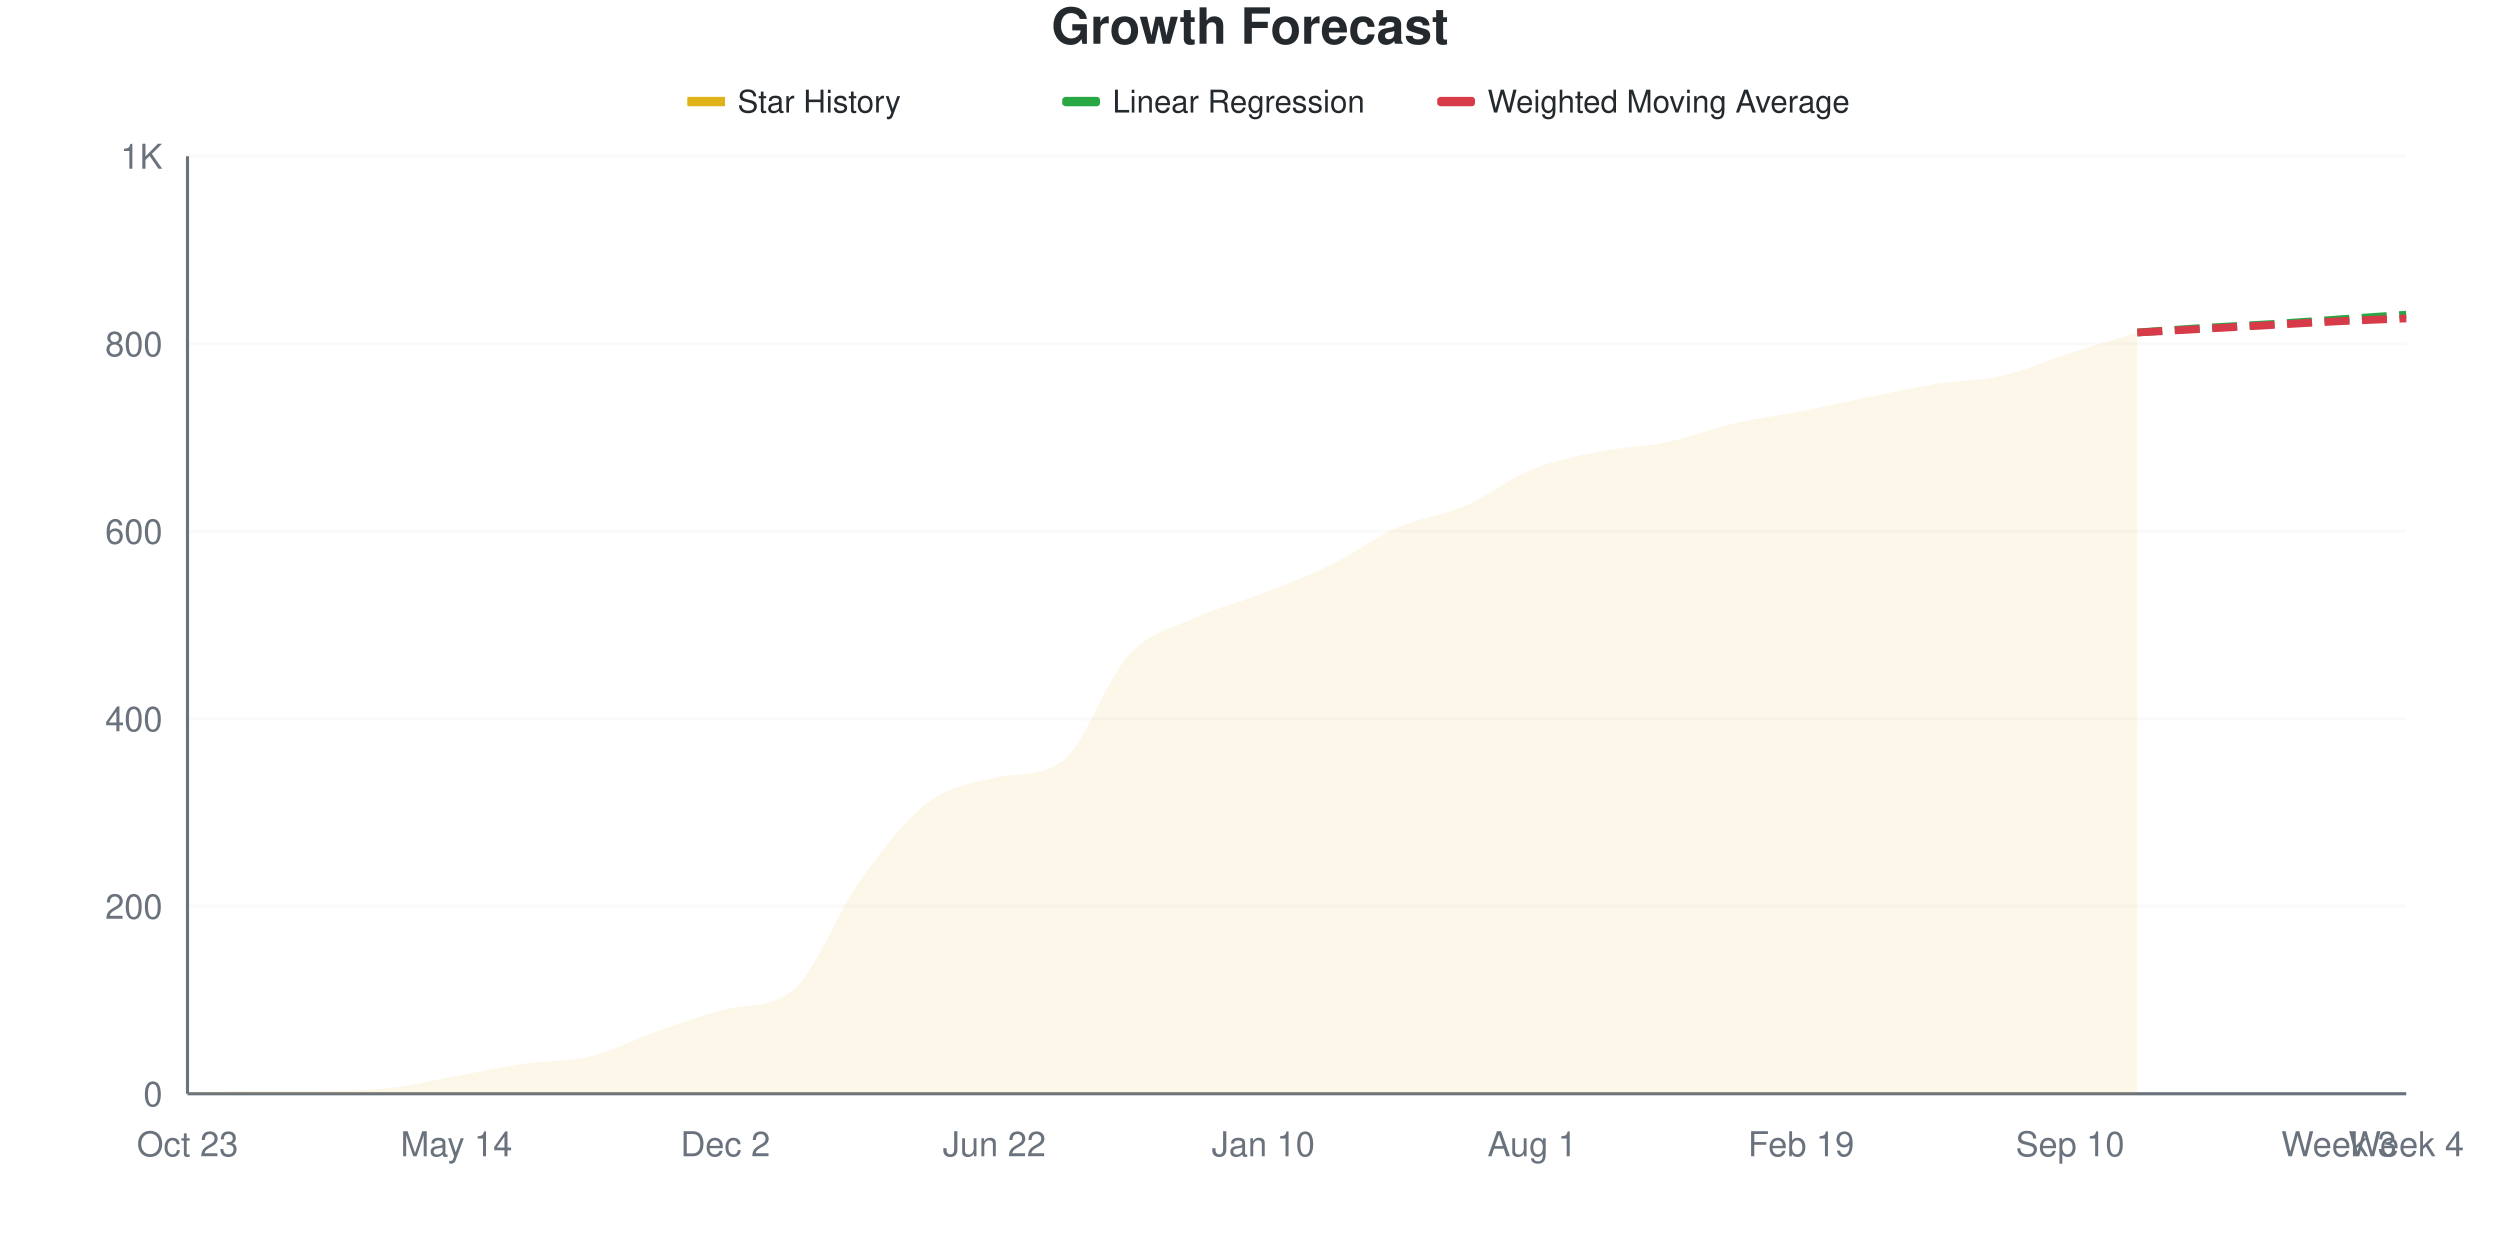
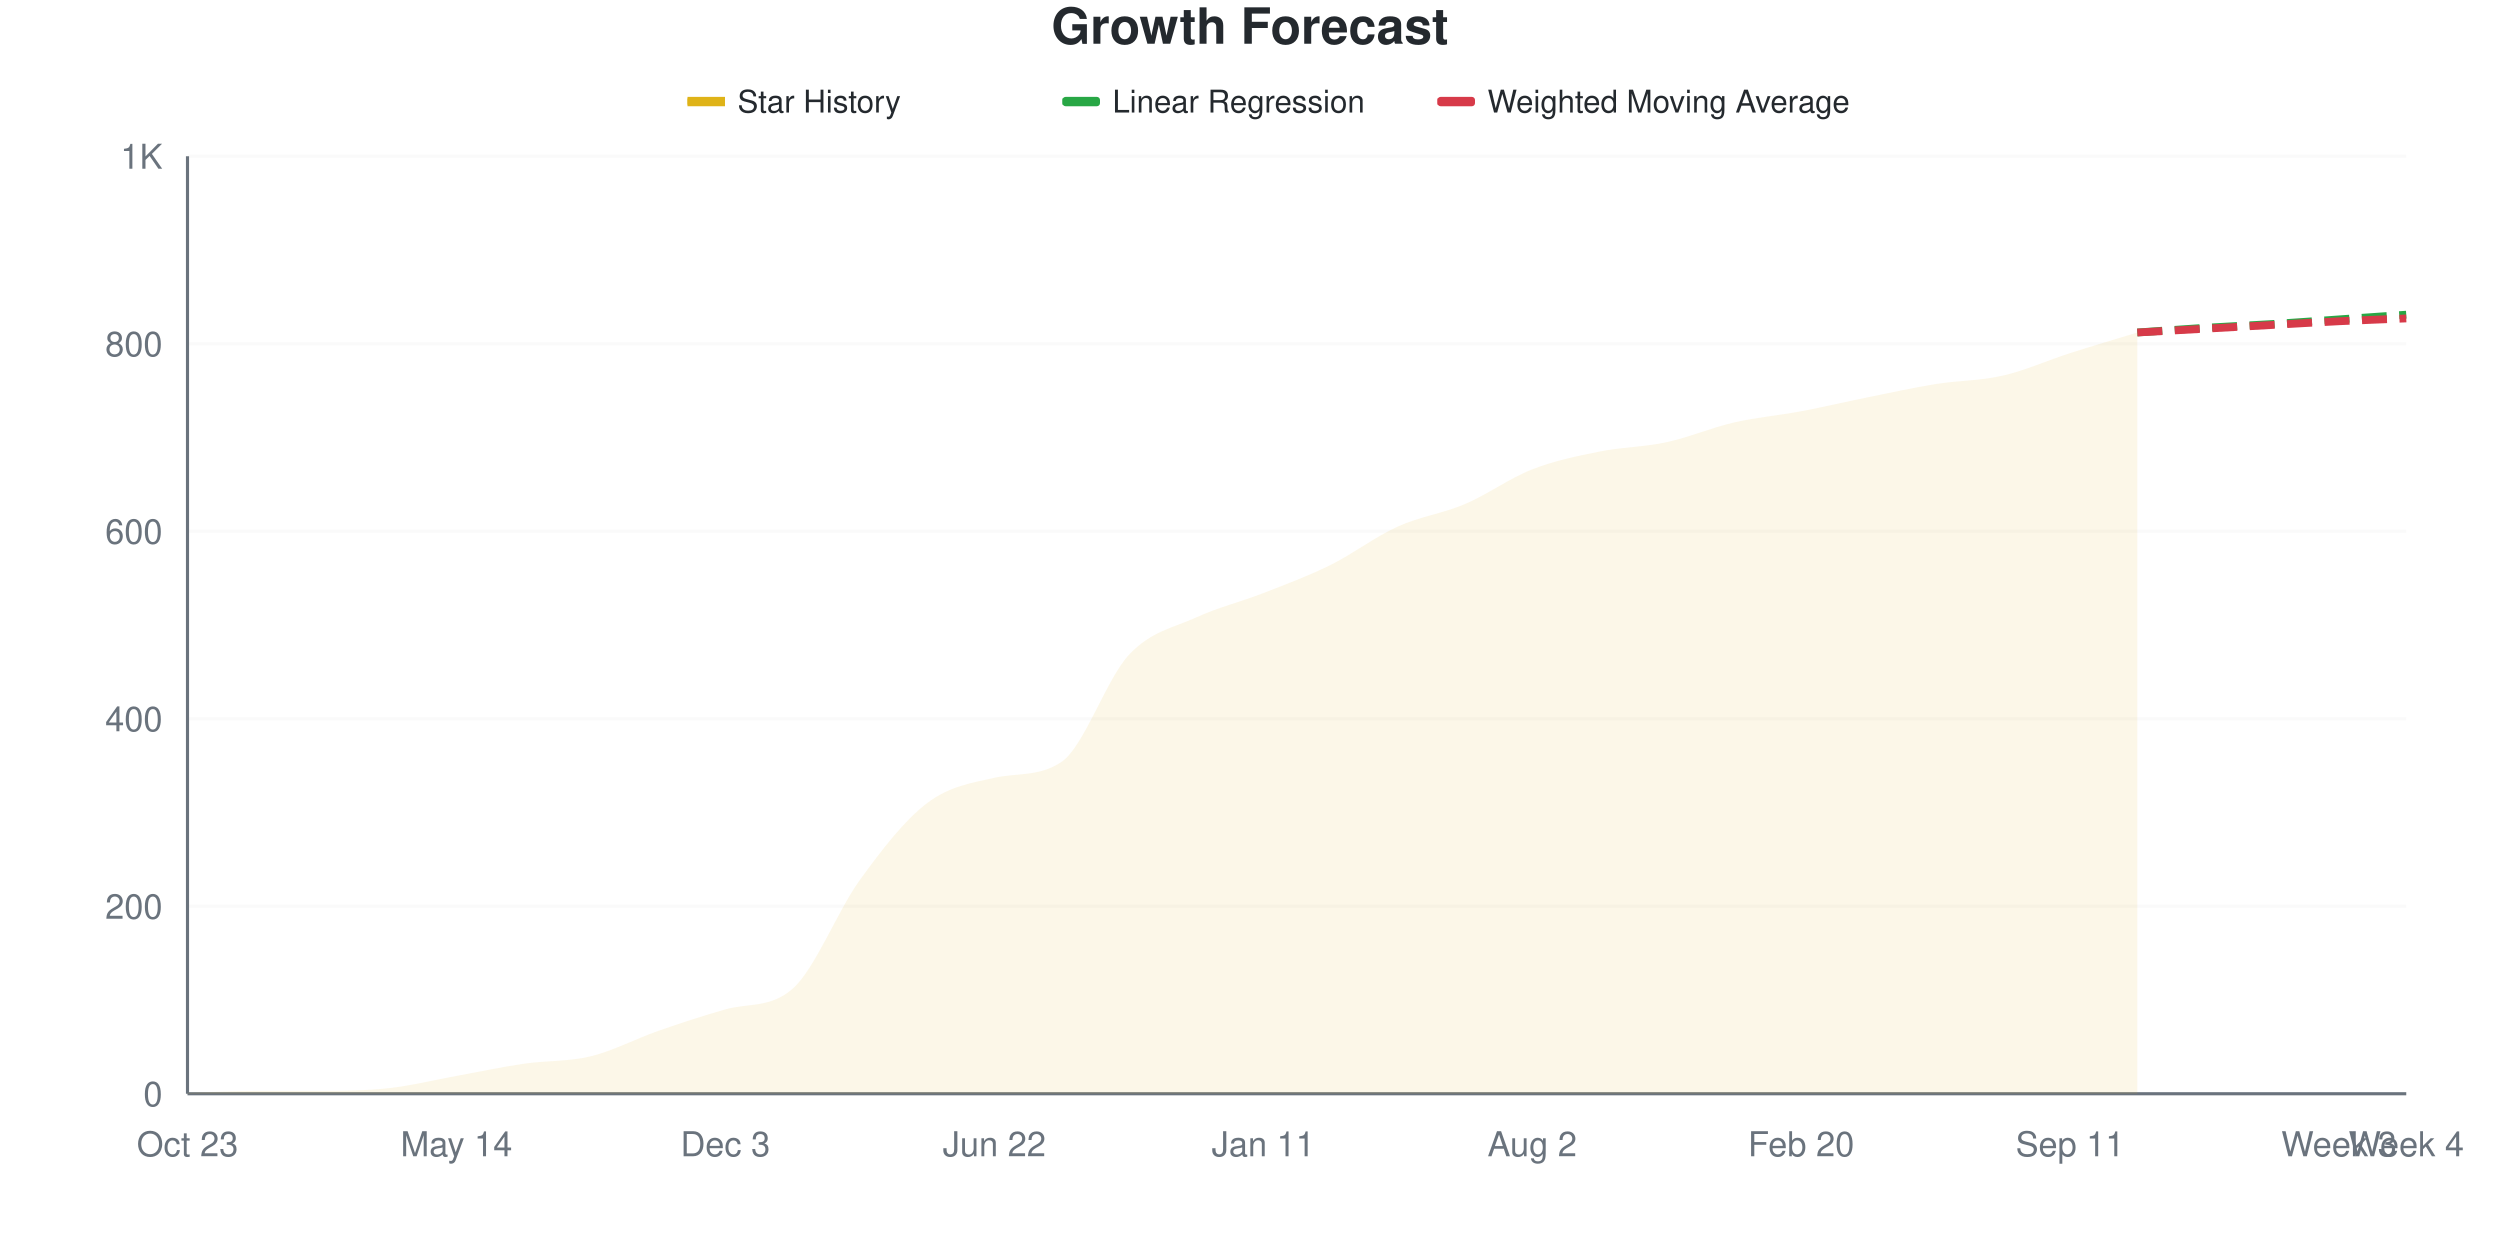
<svg xmlns="http://www.w3.org/2000/svg" viewBox="0 0 800 400" width="800" height="400">
  <style>
    @keyframes drawLine {
      to { stroke-dashoffset: 0; }
    }
    @keyframes fadeInPoint {
      from { opacity: 0; }
      to { opacity: 1; }
    }
    .data-line-0 {
      stroke-dasharray: 1049;
      stroke-dashoffset: 1049;
      animation: drawLine 2s ease-out forwards;
    }
    .data-point {
      opacity: 0;
      animation: fadeInPoint 0.5s ease-out forwards;
    }
    .chart-bg { fill: #fff; }
    .chart-text { fill: #24292e; }
    .chart-muted { fill: #6a737d; }
    .chart-grid { stroke: #eee; }
    .chart-axis { stroke: #6a737d; }
    @media (prefers-color-scheme: dark) {
      .chart-bg { fill: #0d1117; }
      .chart-text { fill: #e6edf3; }
      .chart-muted { fill: #8b949e; }
      .chart-grid { stroke: #21262d; }
      .chart-axis { stroke: #8b949e; }
    }
  </style>
  <rect width="800" height="400" class="chart-bg" />
  <text x="400" y="14" text-anchor="middle" class="chart-text" font-size="16" font-weight="bold" font-family="-apple-system, BlinkMacSystemFont, 'Segoe UI', Helvetica, Arial, sans-serif">Growth Forecast</text>
  <g class="legend">
    <rect x="220" y="31" width="12" height="3" fill="#dfb317" />
    <line x1="220" y1="32.5" x2="232" y2="32.5" stroke="#dfb317" stroke-width="2" />
    <text x="236" y="36" class="chart-text" font-size="10" font-family="-apple-system, BlinkMacSystemFont, 'Segoe UI', Helvetica, Arial, sans-serif">Star History</text>
    <rect x="340" y="31" width="12" height="3" fill="#28a745" rx="1" />
    <line x1="340" y1="32.5" x2="352" y2="32.5" stroke="#28a745" stroke-width="2" stroke-dasharray="4,2" />
    <text x="356" y="36" class="chart-text" font-size="10" font-family="-apple-system, BlinkMacSystemFont, 'Segoe UI', Helvetica, Arial, sans-serif">Linear Regression</text>
    <rect x="460" y="31" width="12" height="3" fill="#d73a49" rx="1" />
    <line x1="460" y1="32.5" x2="472" y2="32.5" stroke="#d73a49" stroke-width="2" stroke-dasharray="4,2" />
    <text x="476" y="36" class="chart-text" font-size="10" font-family="-apple-system, BlinkMacSystemFont, 'Segoe UI', Helvetica, Arial, sans-serif">Weighted Moving Average</text>
  </g>
  <g class="grid">
    <line x1="60" y1="350" x2="770" y2="350" class="chart-grid" stroke-opacity="0.3" />
    <text x="52" y="354" text-anchor="end" class="chart-muted" font-size="11" font-family="-apple-system, BlinkMacSystemFont, 'Segoe UI', Helvetica, Arial, sans-serif">0</text>
    <line x1="60" y1="290" x2="770" y2="290" class="chart-grid" stroke-opacity="0.3" />
    <text x="52" y="294" text-anchor="end" class="chart-muted" font-size="11" font-family="-apple-system, BlinkMacSystemFont, 'Segoe UI', Helvetica, Arial, sans-serif">200</text>
    <line x1="60" y1="230" x2="770" y2="230" class="chart-grid" stroke-opacity="0.3" />
    <text x="52" y="234" text-anchor="end" class="chart-muted" font-size="11" font-family="-apple-system, BlinkMacSystemFont, 'Segoe UI', Helvetica, Arial, sans-serif">400</text>
    <line x1="60" y1="170" x2="770" y2="170" class="chart-grid" stroke-opacity="0.3" />
    <text x="52" y="174" text-anchor="end" class="chart-muted" font-size="11" font-family="-apple-system, BlinkMacSystemFont, 'Segoe UI', Helvetica, Arial, sans-serif">600</text>
    <line x1="60" y1="110" x2="770" y2="110" class="chart-grid" stroke-opacity="0.3" />
    <text x="52" y="114" text-anchor="end" class="chart-muted" font-size="11" font-family="-apple-system, BlinkMacSystemFont, 'Segoe UI', Helvetica, Arial, sans-serif">800</text>
    <line x1="60" y1="50" x2="770" y2="50" class="chart-grid" stroke-opacity="0.3" />
    <text x="52" y="54" text-anchor="end" class="chart-muted" font-size="11" font-family="-apple-system, BlinkMacSystemFont, 'Segoe UI', Helvetica, Arial, sans-serif">1K</text>
  </g>
  <g class="milestones">
    
  </g>
  <g class="x-axis">
    <text x="60" y="370" text-anchor="middle" class="chart-muted" font-size="11" font-family="-apple-system, BlinkMacSystemFont, 'Segoe UI', Helvetica, Arial, sans-serif">Oct 23</text>
    <text x="146.061" y="370" text-anchor="middle" class="chart-muted" font-size="11" font-family="-apple-system, BlinkMacSystemFont, 'Segoe UI', Helvetica, Arial, sans-serif">May 14</text>
-     <text x="232.121" y="370" text-anchor="middle" class="chart-muted" font-size="11" font-family="-apple-system, BlinkMacSystemFont, 'Segoe UI', Helvetica, Arial, sans-serif">Dec 2</text>
+     <text x="232.121" y="370" text-anchor="middle" class="chart-muted" font-size="11" font-family="-apple-system, BlinkMacSystemFont, 'Segoe UI', Helvetica, Arial, sans-serif">Dec 3</text>
    <text x="318.182" y="370" text-anchor="middle" class="chart-muted" font-size="11" font-family="-apple-system, BlinkMacSystemFont, 'Segoe UI', Helvetica, Arial, sans-serif">Jun 22</text>
-     <text x="404.242" y="370" text-anchor="middle" class="chart-muted" font-size="11" font-family="-apple-system, BlinkMacSystemFont, 'Segoe UI', Helvetica, Arial, sans-serif">Jan 10</text>
-     <text x="490.303" y="370" text-anchor="middle" class="chart-muted" font-size="11" font-family="-apple-system, BlinkMacSystemFont, 'Segoe UI', Helvetica, Arial, sans-serif">Aug 1</text>
-     <text x="576.364" y="370" text-anchor="middle" class="chart-muted" font-size="11" font-family="-apple-system, BlinkMacSystemFont, 'Segoe UI', Helvetica, Arial, sans-serif">Feb 19</text>
-     <text x="662.424" y="370" text-anchor="middle" class="chart-muted" font-size="11" font-family="-apple-system, BlinkMacSystemFont, 'Segoe UI', Helvetica, Arial, sans-serif">Sep 10</text>
+     <text x="404.242" y="370" text-anchor="middle" class="chart-muted" font-size="11" font-family="-apple-system, BlinkMacSystemFont, 'Segoe UI', Helvetica, Arial, sans-serif">Jan 11</text>
+     <text x="490.303" y="370" text-anchor="middle" class="chart-muted" font-size="11" font-family="-apple-system, BlinkMacSystemFont, 'Segoe UI', Helvetica, Arial, sans-serif">Aug 2</text>
+     <text x="576.364" y="370" text-anchor="middle" class="chart-muted" font-size="11" font-family="-apple-system, BlinkMacSystemFont, 'Segoe UI', Helvetica, Arial, sans-serif">Feb 20</text>
+     <text x="662.424" y="370" text-anchor="middle" class="chart-muted" font-size="11" font-family="-apple-system, BlinkMacSystemFont, 'Segoe UI', Helvetica, Arial, sans-serif">Sep 11</text>
    <text x="748.485" y="370" text-anchor="middle" class="chart-muted" font-size="11" font-family="-apple-system, BlinkMacSystemFont, 'Segoe UI', Helvetica, Arial, sans-serif">Week 3</text>
    <text x="770" y="370" text-anchor="middle" class="chart-muted" font-size="11" font-family="-apple-system, BlinkMacSystemFont, 'Segoe UI', Helvetica, Arial, sans-serif">Week 4</text>
  </g>
  <line x1="60" y1="50" x2="60" y2="350" class="chart-axis" stroke-width="1" />
  <line x1="60" y1="350" x2="770" y2="350" class="chart-axis" stroke-width="1" />
-   <path d="M60,350 L60,349.7 C67.172,349.5 74.343,349.1 81.515,349.1 C88.687,349.1 95.859,349.1 103.03,349.1 C110.202,349.1 117.374,349 124.545,348.2 C131.717,347.4 138.889,345.6 146.061,344.3 C153.232,343 160.404,341.45 167.576,340.4 C174.747,339.35 181.919,339.75 189.091,338 C196.263,336.25 203.434,332.4 210.606,329.9 C217.778,327.4 224.949,324.797 232.121,323 C239.293,321.203 246.465,322.725 253.636,317 C260.808,311.275 267.98,291.9 275.152,281.9 C282.323,271.9 289.495,262.5 296.667,257 C303.838,251.5 311.01,250.524 318.182,248.9 C325.354,247.276 332.525,248.635 339.697,243.8 C346.869,238.965 354.04,217.3 361.212,209.6 C368.384,201.9 375.556,200.9 382.727,197.6 C389.899,194.3 397.071,192.6 404.242,189.8 C411.414,187 418.586,184.3 425.758,180.8 C432.929,177.3 440.101,171.95 447.273,168.8 C454.444,165.65 461.616,165 468.788,161.9 C475.96,158.8 483.131,153.1 490.303,150.2 C497.475,147.3 504.646,145.95 511.818,144.5 C518.99,143.05 526.162,143 533.333,141.5 C540.505,140 547.677,137.15 554.848,135.5 C562.02,133.85 569.192,133 576.364,131.6 C583.535,130.2 590.707,128.55 597.879,127.1 C605.051,125.65 612.222,124.05 619.394,122.9 C626.566,121.75 633.737,121.85 640.909,120.2 C648.081,118.55 655.253,115.3 662.424,113 C669.596,110.7 676.768,108.6 683.939,106.4 L683.939,350 L60,350 Z" fill="#dfb317" fill-opacity="0.1" />
-   <path d="M60,350 L60,349.7 C67.172,349.5 74.343,349.1 81.515,349.1 C88.687,349.1 95.859,349.1 103.03,349.1 C110.202,349.1 117.374,349 124.545,348.2 C131.717,347.4 138.889,345.6 146.061,344.3 C153.232,343 160.404,341.45 167.576,340.4 C174.747,339.35 181.919,339.75 189.091,338 C196.263,336.25 203.434,332.4 210.606,329.9 C217.778,327.4 224.949,324.797 232.121,323 C239.293,321.203 246.465,322.725 253.636,317 C260.808,311.275 267.98,291.9 275.152,281.9 C282.323,271.9 289.495,262.5 296.667,257 C303.838,251.5 311.01,250.524 318.182,248.9 C325.354,247.276 332.525,248.635 339.697,243.8 C346.869,238.965 354.04,217.3 361.212,209.6 C368.384,201.9 375.556,200.9 382.727,197.6 C389.899,194.3 397.071,192.6 404.242,189.8 C411.414,187 418.586,184.3 425.758,180.8 C432.929,177.3 440.101,171.95 447.273,168.8 C454.444,165.65 461.616,165 468.788,161.9 C475.96,158.8 483.131,153.1 490.303,150.2 C497.475,147.3 504.646,145.95 511.818,144.5 C518.99,143.05 526.162,143 533.333,141.5 C540.505,140 547.677,137.15 554.848,135.5 C562.02,133.85 569.192,133 576.364,131.6 C583.535,130.2 590.707,128.55 597.879,127.1 C605.051,125.65 612.222,124.05 619.394,122.9 C626.566,121.75 633.737,121.85 640.909,120.2 C648.081,118.55 655.253,115.3 662.424,113 C669.596,110.7 676.768,108.6 683.939,106.4" fill="none" stroke="#dfb317" stroke-width="2.5" class="data-line-0" />
+   <path d="M60,350 L60,349.7 C67.172,349.5 74.343,349.1 81.515,349.1 C88.687,349.1 95.859,349.1 103.03,349.1 C110.202,349.1 117.374,349 124.545,348.2 C131.717,347.4 138.889,345.6 146.061,344.3 C153.232,343 160.404,341.45 167.576,340.4 C174.747,339.35 181.919,339.75 189.091,338 C196.263,336.25 203.434,332.4 210.606,329.9 C217.778,327.4 224.949,325.046 232.121,323 C239.293,320.954 246.465,322.675 253.636,316.4 C260.808,310.125 267.98,291.5 275.152,281.6 C282.323,271.7 289.495,262.45 296.667,257 C303.838,251.55 311.01,250.524 318.182,248.9 C325.354,247.276 332.525,248.635 339.697,243.8 C346.869,238.965 354.04,217.3 361.212,209.6 C368.384,201.9 375.556,200.9 382.727,197.6 C389.899,194.3 397.071,192.6 404.242,189.8 C411.414,187 418.586,184.35 425.758,180.8 C432.929,177.25 440.101,171.75 447.273,168.5 C454.444,165.25 461.616,164.35 468.788,161.3 C475.96,158.25 483.131,153 490.303,150.2 C497.475,147.4 504.646,145.95 511.818,144.5 C518.99,143.05 526.162,143.05 533.333,141.5 C540.505,139.95 547.677,136.85 554.848,135.2 C562.02,133.55 569.192,132.95 576.364,131.6 C583.535,130.25 590.707,128.55 597.879,127.1 C605.051,125.65 612.222,124.05 619.394,122.9 C626.566,121.75 633.737,121.85 640.909,120.2 C648.081,118.55 655.253,115.3 662.424,113 C669.596,110.7 676.768,108.6 683.939,106.4 L683.939,350 L60,350 Z" fill="#dfb317" fill-opacity="0.1" />
+   <path d="M60,350 L60,349.7 C67.172,349.5 74.343,349.1 81.515,349.1 C88.687,349.1 95.859,349.1 103.03,349.1 C110.202,349.1 117.374,349 124.545,348.2 C131.717,347.4 138.889,345.6 146.061,344.3 C153.232,343 160.404,341.45 167.576,340.4 C174.747,339.35 181.919,339.75 189.091,338 C196.263,336.25 203.434,332.4 210.606,329.9 C217.778,327.4 224.949,325.046 232.121,323 C239.293,320.954 246.465,322.675 253.636,316.4 C260.808,310.125 267.98,291.5 275.152,281.6 C282.323,271.7 289.495,262.45 296.667,257 C303.838,251.55 311.01,250.524 318.182,248.9 C325.354,247.276 332.525,248.635 339.697,243.8 C346.869,238.965 354.04,217.3 361.212,209.6 C368.384,201.9 375.556,200.9 382.727,197.6 C389.899,194.3 397.071,192.6 404.242,189.8 C411.414,187 418.586,184.35 425.758,180.8 C432.929,177.25 440.101,171.75 447.273,168.5 C454.444,165.25 461.616,164.35 468.788,161.3 C475.96,158.25 483.131,153 490.303,150.2 C497.475,147.4 504.646,145.95 511.818,144.5 C518.99,143.05 526.162,143.05 533.333,141.5 C540.505,139.95 547.677,136.85 554.848,135.2 C562.02,133.55 569.192,132.95 576.364,131.6 C583.535,130.25 590.707,128.55 597.879,127.1 C605.051,125.65 612.222,124.05 619.394,122.9 C626.566,121.75 633.737,121.85 640.909,120.2 C648.081,118.55 655.253,115.3 662.424,113 C669.596,110.7 676.768,108.6 683.939,106.4" fill="none" stroke="#dfb317" stroke-width="2.5" class="data-line-0" />
  <path d="M683.939,106.4 C691.111,105.9 698.283,105.35 705.455,104.9 C712.626,104.45 719.798,104.15 726.97,103.7 C734.141,103.25 741.313,102.7 748.485,102.2 C755.657,101.7 762.828,101.2 770,100.7" fill="none" stroke="#28a745" stroke-width="2.5" stroke-dasharray="8,4" />
  <path d="M683.939,106.4 C691.111,106 698.283,105.6 705.455,105.2 C712.626,104.8 719.798,104.4 726.97,104 C734.141,103.6 741.313,103.15 748.485,102.8 C755.657,102.45 762.828,102.2 770,101.9" fill="none" stroke="#d73a49" stroke-width="2.5" stroke-dasharray="8,4" />
  <g class="points">
    <circle cx="60" cy="349.7" r="4" fill="#dfb317" class="data-point" style="animation-delay: 1.50s" />
    <circle cx="81.515" cy="349.1" r="4" fill="#dfb317" class="data-point" style="animation-delay: 1.55s" />
    <circle cx="103.03" cy="349.1" r="4" fill="#dfb317" class="data-point" style="animation-delay: 1.60s" />
    <circle cx="124.545" cy="348.2" r="4" fill="#dfb317" class="data-point" style="animation-delay: 1.65s" />
    <circle cx="146.061" cy="344.3" r="4" fill="#dfb317" class="data-point" style="animation-delay: 1.70s" />
    <circle cx="167.576" cy="340.4" r="4" fill="#dfb317" class="data-point" style="animation-delay: 1.75s" />
    <circle cx="189.091" cy="338" r="4" fill="#dfb317" class="data-point" style="animation-delay: 1.80s" />
    <circle cx="210.606" cy="329.9" r="4" fill="#dfb317" class="data-point" style="animation-delay: 1.85s" />
    <circle cx="232.121" cy="323" r="4" fill="#dfb317" class="data-point" style="animation-delay: 1.90s" />
-     <circle cx="253.636" cy="317" r="4" fill="#dfb317" class="data-point" style="animation-delay: 1.95s" />
-     <circle cx="275.152" cy="281.9" r="4" fill="#dfb317" class="data-point" style="animation-delay: 2.00s" />
+     <circle cx="253.636" cy="316.4" r="4" fill="#dfb317" class="data-point" style="animation-delay: 1.95s" />
+     <circle cx="275.152" cy="281.6" r="4" fill="#dfb317" class="data-point" style="animation-delay: 2.00s" />
    <circle cx="296.667" cy="257" r="4" fill="#dfb317" class="data-point" style="animation-delay: 2.05s" />
    <circle cx="318.182" cy="248.9" r="4" fill="#dfb317" class="data-point" style="animation-delay: 2.10s" />
    <circle cx="339.697" cy="243.8" r="4" fill="#dfb317" class="data-point" style="animation-delay: 2.15s" />
    <circle cx="361.212" cy="209.6" r="4" fill="#dfb317" class="data-point" style="animation-delay: 2.20s" />
    <circle cx="382.727" cy="197.6" r="4" fill="#dfb317" class="data-point" style="animation-delay: 2.25s" />
    <circle cx="404.242" cy="189.8" r="4" fill="#dfb317" class="data-point" style="animation-delay: 2.30s" />
    <circle cx="425.758" cy="180.8" r="4" fill="#dfb317" class="data-point" style="animation-delay: 2.35s" />
-     <circle cx="447.273" cy="168.8" r="4" fill="#dfb317" class="data-point" style="animation-delay: 2.40s" />
-     <circle cx="468.788" cy="161.9" r="4" fill="#dfb317" class="data-point" style="animation-delay: 2.45s" />
+     <circle cx="447.273" cy="168.5" r="4" fill="#dfb317" class="data-point" style="animation-delay: 2.40s" />
+     <circle cx="468.788" cy="161.3" r="4" fill="#dfb317" class="data-point" style="animation-delay: 2.45s" />
    <circle cx="490.303" cy="150.2" r="4" fill="#dfb317" class="data-point" style="animation-delay: 2.50s" />
    <circle cx="511.818" cy="144.5" r="4" fill="#dfb317" class="data-point" style="animation-delay: 2.55s" />
    <circle cx="533.333" cy="141.5" r="4" fill="#dfb317" class="data-point" style="animation-delay: 2.60s" />
-     <circle cx="554.848" cy="135.5" r="4" fill="#dfb317" class="data-point" style="animation-delay: 2.65s" />
+     <circle cx="554.848" cy="135.2" r="4" fill="#dfb317" class="data-point" style="animation-delay: 2.65s" />
    <circle cx="576.364" cy="131.6" r="4" fill="#dfb317" class="data-point" style="animation-delay: 2.70s" />
    <circle cx="597.879" cy="127.1" r="4" fill="#dfb317" class="data-point" style="animation-delay: 2.75s" />
    <circle cx="619.394" cy="122.9" r="4" fill="#dfb317" class="data-point" style="animation-delay: 2.80s" />
    <circle cx="640.909" cy="120.2" r="4" fill="#dfb317" class="data-point" style="animation-delay: 2.85s" />
    <circle cx="662.424" cy="113" r="4" fill="#dfb317" class="data-point" style="animation-delay: 2.90s" />
    <circle cx="683.939" cy="106.4" r="4" fill="#dfb317" class="data-point" style="animation-delay: 2.95s" />
  </g>
</svg>
